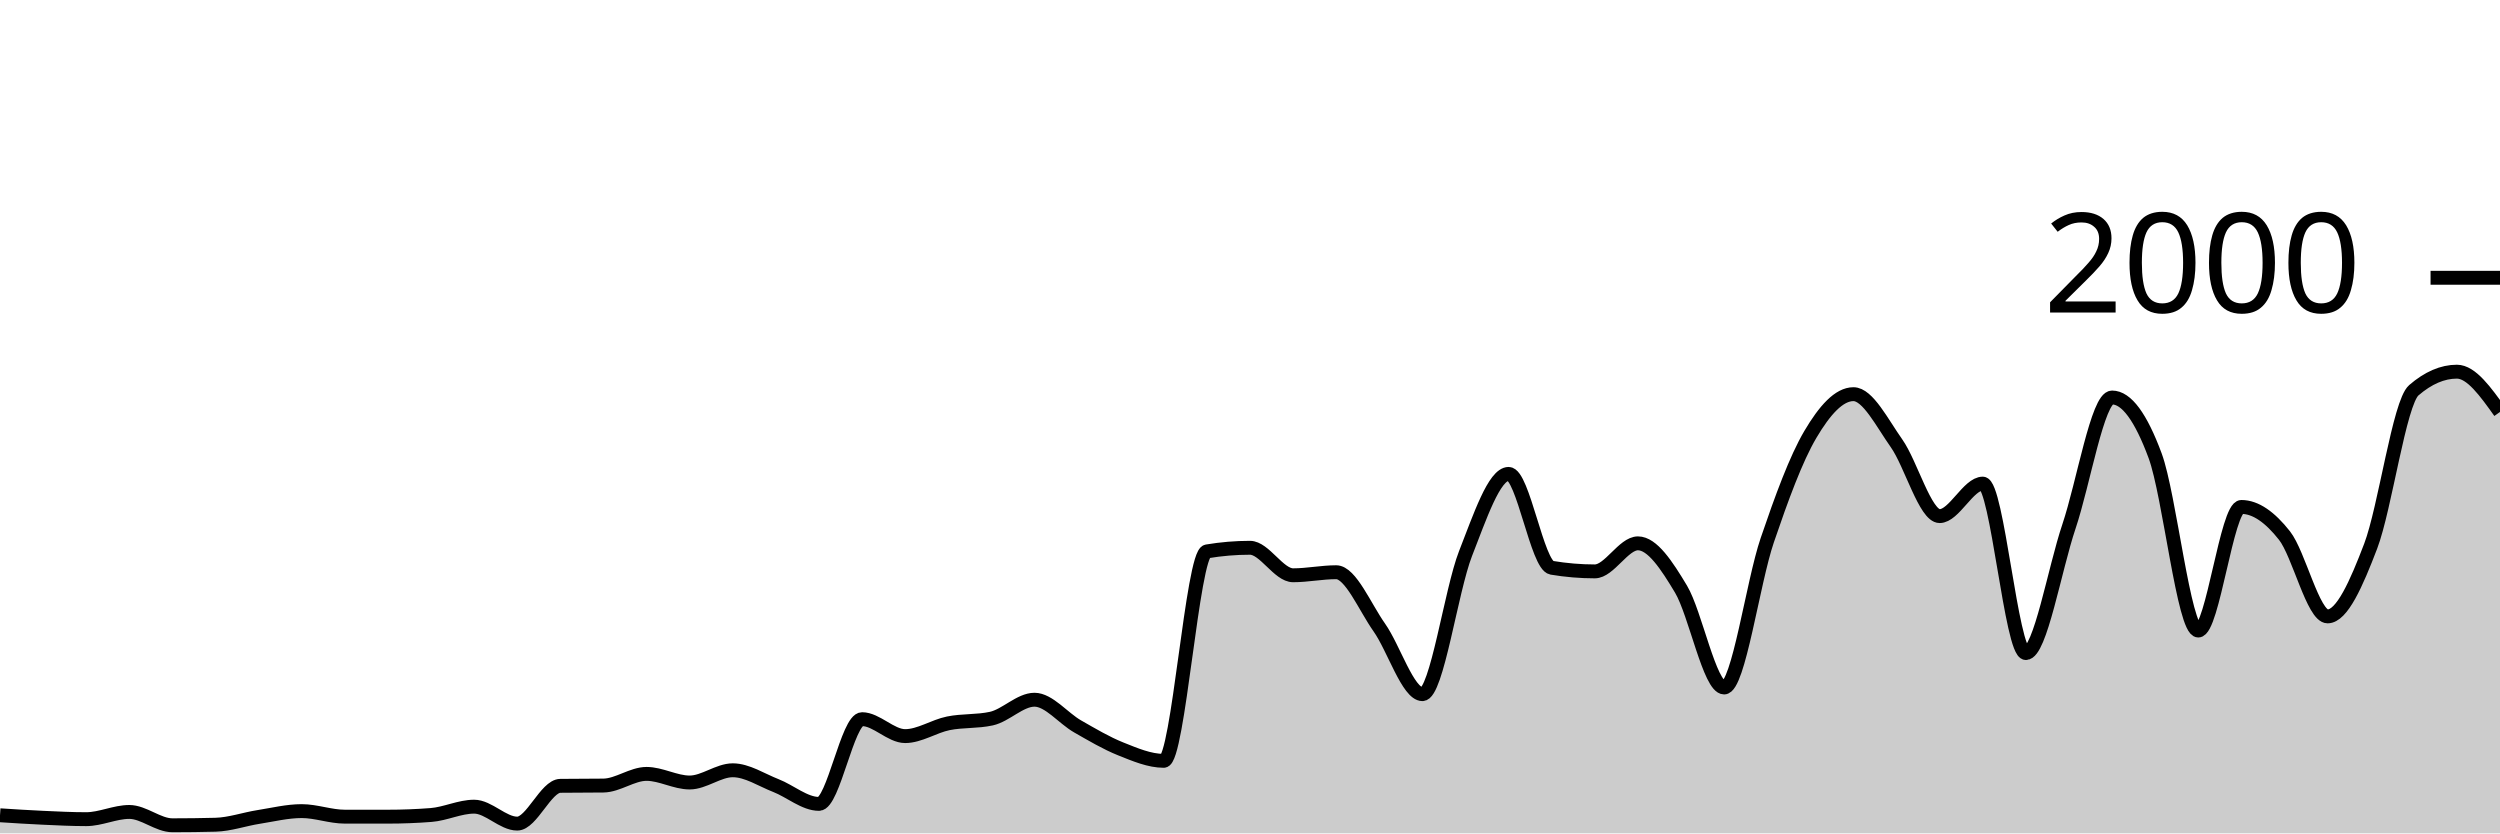
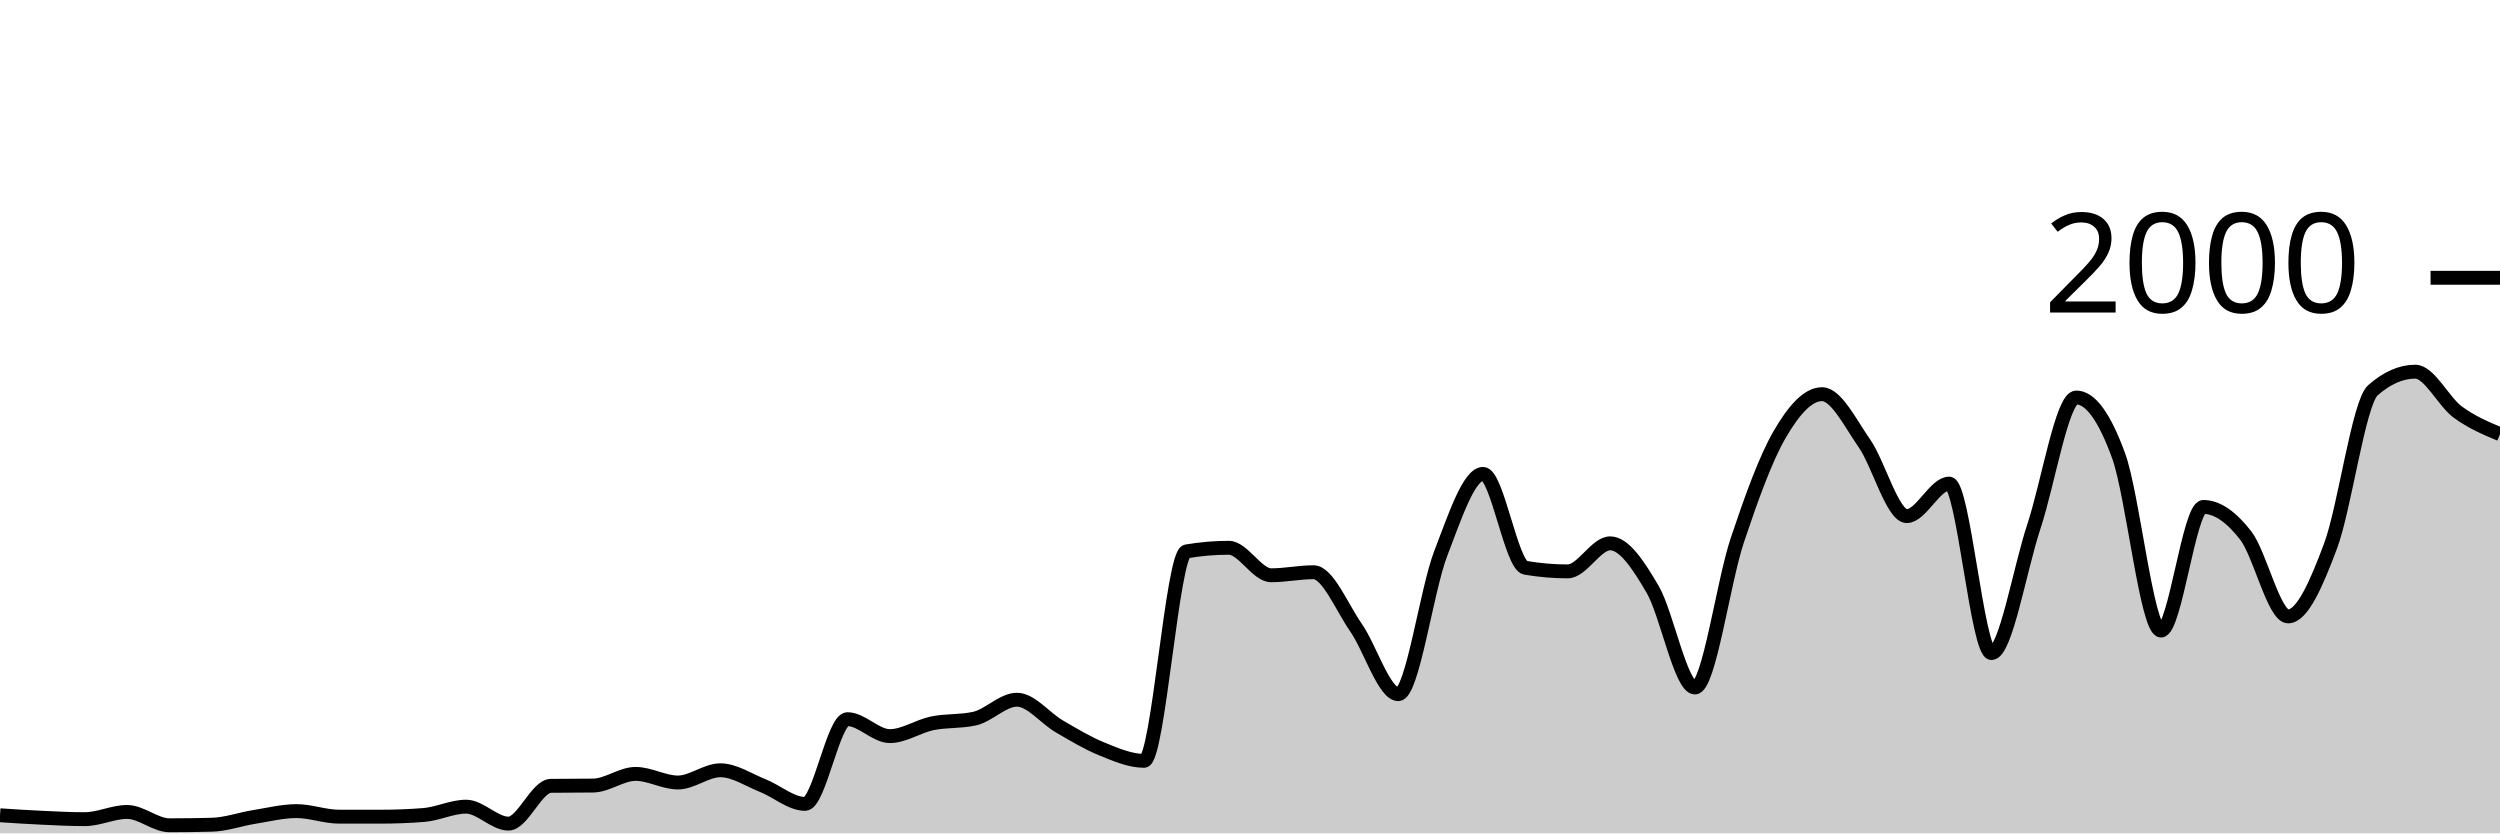
<svg xmlns="http://www.w3.org/2000/svg" viewBox="0 0 180 60">
  <g transform="translate(0,20)">
-     <path class="area" fill="rgba(0, 0, 0, 0.2)" d="M0,38.7C1.034,38.767,2.069,38.833,3.103,38.88C4.138,38.927,5.172,38.98,6.207,38.98C7.241,38.98,8.276,38.46,9.31,38.46C10.345,38.46,11.379,39.42,12.414,39.42C13.448,39.42,14.483,39.407,15.517,39.38C16.552,39.353,17.586,38.983,18.621,38.82C19.655,38.657,20.69,38.4,21.724,38.4C22.759,38.4,23.793,38.8,24.828,38.8C25.862,38.8,26.897,38.8,27.931,38.8C28.966,38.8,30,38.76,31.034,38.68C32.069,38.6,33.103,38.08,34.138,38.08C35.172,38.08,36.207,39.3,37.241,39.3C38.276,39.3,39.31,36.593,40.345,36.58C41.379,36.567,42.414,36.573,43.448,36.56C44.483,36.547,45.517,35.72,46.552,35.72C47.586,35.72,48.621,36.34,49.655,36.34C50.69,36.34,51.724,35.46,52.759,35.46C53.793,35.46,54.828,36.157,55.862,36.56C56.897,36.963,57.931,37.88,58.966,37.88C60,37.88,61.034,31.78,62.069,31.78C63.103,31.78,64.138,33,65.172,33C66.207,33,67.241,32.29,68.276,32.08C69.31,31.87,70.345,31.967,71.379,31.74C72.414,31.513,73.448,30.38,74.483,30.38C75.517,30.38,76.552,31.71,77.586,32.3C78.621,32.89,79.655,33.507,80.69,33.92C81.724,34.333,82.759,34.78,83.793,34.78C84.828,34.78,85.862,19.873,86.897,19.7C87.931,19.527,88.966,19.44,90,19.44C91.034,19.44,92.069,21.42,93.103,21.42C94.138,21.42,95.172,21.2,96.207,21.2C97.241,21.2,98.276,23.717,99.31,25.18C100.345,26.643,101.379,29.98,102.414,29.98C103.448,29.98,104.483,22.503,105.517,19.86C106.552,17.217,107.586,14.12,108.621,14.12C109.655,14.12,110.69,20.707,111.724,20.88C112.759,21.053,113.793,21.14,114.828,21.14C115.862,21.14,116.897,19.12,117.931,19.12C118.966,19.12,120,20.69,121.034,22.42C122.069,24.15,123.103,29.5,124.138,29.5C125.172,29.5,126.207,21.937,127.241,18.9C128.276,15.863,129.31,13.033,130.345,11.28C131.379,9.527,132.414,8.38,133.448,8.38C134.483,8.38,135.517,10.457,136.552,11.92C137.586,13.383,138.621,17.16,139.655,17.16C140.69,17.16,141.724,14.82,142.759,14.82C143.793,14.82,144.828,27.02,145.862,27.02C146.897,27.02,147.931,20.967,148.966,17.9C150,14.833,151.034,8.62,152.069,8.62C153.103,8.62,154.138,10.023,155.172,12.82C156.207,15.617,157.241,25.4,158.276,25.4C159.31,25.4,160.345,16.5,161.379,16.5C162.414,16.5,163.448,17.247,164.483,18.56C165.517,19.873,166.552,24.38,167.586,24.38C168.621,24.38,169.655,22.033,170.69,19.32C171.724,16.607,172.759,8.993,173.793,8.1C174.828,7.207,175.862,6.76,176.897,6.76C177.931,6.76,178.966,8.21,180,9.66L180,40C178.966,40,177.931,40,176.897,40C175.862,40,174.828,40,173.793,40C172.759,40,171.724,40,170.69,40C169.655,40,168.621,40,167.586,40C166.552,40,165.517,40,164.483,40C163.448,40,162.414,40,161.379,40C160.345,40,159.31,40,158.276,40C157.241,40,156.207,40,155.172,40C154.138,40,153.103,40,152.069,40C151.034,40,150,40,148.966,40C147.931,40,146.897,40,145.862,40C144.828,40,143.793,40,142.759,40C141.724,40,140.69,40,139.655,40C138.621,40,137.586,40,136.552,40C135.517,40,134.483,40,133.448,40C132.414,40,131.379,40,130.345,40C129.31,40,128.276,40,127.241,40C126.207,40,125.172,40,124.138,40C123.103,40,122.069,40,121.034,40C120,40,118.966,40,117.931,40C116.897,40,115.862,40,114.828,40C113.793,40,112.759,40,111.724,40C110.69,40,109.655,40,108.621,40C107.586,40,106.552,40,105.517,40C104.483,40,103.448,40,102.414,40C101.379,40,100.345,40,99.31,40C98.276,40,97.241,40,96.207,40C95.172,40,94.138,40,93.103,40C92.069,40,91.034,40,90,40C88.966,40,87.931,40,86.897,40C85.862,40,84.828,40,83.793,40C82.759,40,81.724,40,80.69,40C79.655,40,78.621,40,77.586,40C76.552,40,75.517,40,74.483,40C73.448,40,72.414,40,71.379,40C70.345,40,69.31,40,68.276,40C67.241,40,66.207,40,65.172,40C64.138,40,63.103,40,62.069,40C61.034,40,60,40,58.966,40C57.931,40,56.897,40,55.862,40C54.828,40,53.793,40,52.759,40C51.724,40,50.69,40,49.655,40C48.621,40,47.586,40,46.552,40C45.517,40,44.483,40,43.448,40C42.414,40,41.379,40,40.345,40C39.31,40,38.276,40,37.241,40C36.207,40,35.172,40,34.138,40C33.103,40,32.069,40,31.034,40C30,40,28.966,40,27.931,40C26.897,40,25.862,40,24.828,40C23.793,40,22.759,40,21.724,40C20.69,40,19.655,40,18.621,40C17.586,40,16.552,40,15.517,40C14.483,40,13.448,40,12.414,40C11.379,40,10.345,40,9.31,40C8.276,40,7.241,40,6.207,40C5.172,40,4.138,40,3.103,40C2.069,40,1.034,40,0,40Z" />
-     <path class="line" stroke="black" fill="none" d="M0,38.7C1.034,38.767,2.069,38.833,3.103,38.88C4.138,38.927,5.172,38.98,6.207,38.98C7.241,38.98,8.276,38.46,9.31,38.46C10.345,38.46,11.379,39.42,12.414,39.42C13.448,39.42,14.483,39.407,15.517,39.38C16.552,39.353,17.586,38.983,18.621,38.82C19.655,38.657,20.69,38.4,21.724,38.4C22.759,38.4,23.793,38.8,24.828,38.8C25.862,38.8,26.897,38.8,27.931,38.8C28.966,38.8,30,38.76,31.034,38.68C32.069,38.6,33.103,38.08,34.138,38.08C35.172,38.08,36.207,39.3,37.241,39.3C38.276,39.3,39.31,36.593,40.345,36.58C41.379,36.567,42.414,36.573,43.448,36.56C44.483,36.547,45.517,35.72,46.552,35.72C47.586,35.72,48.621,36.34,49.655,36.34C50.69,36.34,51.724,35.46,52.759,35.46C53.793,35.46,54.828,36.157,55.862,36.56C56.897,36.963,57.931,37.88,58.966,37.88C60,37.88,61.034,31.78,62.069,31.78C63.103,31.78,64.138,33,65.172,33C66.207,33,67.241,32.29,68.276,32.08C69.31,31.87,70.345,31.967,71.379,31.74C72.414,31.513,73.448,30.38,74.483,30.38C75.517,30.38,76.552,31.71,77.586,32.3C78.621,32.89,79.655,33.507,80.69,33.92C81.724,34.333,82.759,34.78,83.793,34.78C84.828,34.78,85.862,19.873,86.897,19.7C87.931,19.527,88.966,19.44,90,19.44C91.034,19.44,92.069,21.42,93.103,21.42C94.138,21.42,95.172,21.2,96.207,21.2C97.241,21.2,98.276,23.717,99.31,25.18C100.345,26.643,101.379,29.98,102.414,29.98C103.448,29.98,104.483,22.503,105.517,19.86C106.552,17.217,107.586,14.12,108.621,14.12C109.655,14.12,110.69,20.707,111.724,20.88C112.759,21.053,113.793,21.14,114.828,21.14C115.862,21.14,116.897,19.12,117.931,19.12C118.966,19.12,120,20.69,121.034,22.42C122.069,24.15,123.103,29.5,124.138,29.5C125.172,29.5,126.207,21.937,127.241,18.9C128.276,15.863,129.31,13.033,130.345,11.28C131.379,9.527,132.414,8.38,133.448,8.38C134.483,8.38,135.517,10.457,136.552,11.92C137.586,13.383,138.621,17.16,139.655,17.16C140.69,17.16,141.724,14.82,142.759,14.82C143.793,14.82,144.828,27.02,145.862,27.02C146.897,27.02,147.931,20.967,148.966,17.9C150,14.833,151.034,8.62,152.069,8.62C153.103,8.62,154.138,10.023,155.172,12.82C156.207,15.617,157.241,25.4,158.276,25.4C159.31,25.4,160.345,16.5,161.379,16.5C162.414,16.5,163.448,17.247,164.483,18.56C165.517,19.873,166.552,24.38,167.586,24.38C168.621,24.38,169.655,22.033,170.69,19.32C171.724,16.607,172.759,8.993,173.793,8.1C174.828,7.207,175.862,6.76,176.897,6.76C177.931,6.76,178.966,8.21,180,9.66" />
+     <path class="area" fill="rgba(0, 0, 0, 0.2)" d="M0,38.7C1.017,38.767,2.034,38.833,3.051,38.88C4.068,38.927,5.085,38.98,6.102,38.98C7.119,38.98,8.136,38.46,9.153,38.46C10.169,38.46,11.186,39.42,12.203,39.42C13.22,39.42,14.237,39.407,15.254,39.38C16.271,39.353,17.288,38.983,18.305,38.82C19.322,38.657,20.339,38.4,21.356,38.4C22.373,38.4,23.39,38.8,24.407,38.8C25.424,38.8,26.441,38.8,27.458,38.8C28.475,38.8,29.492,38.76,30.508,38.68C31.525,38.6,32.542,38.08,33.559,38.08C34.576,38.08,35.593,39.3,36.61,39.3C37.627,39.3,38.644,36.593,39.661,36.58C40.678,36.567,41.695,36.573,42.712,36.56C43.729,36.547,44.746,35.72,45.763,35.72C46.78,35.72,47.797,36.34,48.814,36.34C49.831,36.34,50.847,35.46,51.864,35.46C52.881,35.46,53.898,36.157,54.915,36.56C55.932,36.963,56.949,37.88,57.966,37.88C58.983,37.88,60,31.78,61.017,31.78C62.034,31.78,63.051,33,64.068,33C65.085,33,66.102,32.29,67.119,32.08C68.136,31.87,69.153,31.967,70.169,31.74C71.186,31.513,72.203,30.38,73.22,30.38C74.237,30.38,75.254,31.71,76.271,32.3C77.288,32.89,78.305,33.507,79.322,33.92C80.339,34.333,81.356,34.78,82.373,34.78C83.39,34.78,84.407,19.873,85.424,19.7C86.441,19.527,87.458,19.44,88.475,19.44C89.492,19.44,90.508,21.42,91.525,21.42C92.542,21.42,93.559,21.2,94.576,21.2C95.593,21.2,96.61,23.717,97.627,25.18C98.644,26.643,99.661,29.98,100.678,29.98C101.695,29.98,102.712,22.503,103.729,19.86C104.746,17.217,105.763,14.12,106.78,14.12C107.797,14.12,108.814,20.707,109.831,20.88C110.847,21.053,111.864,21.14,112.881,21.14C113.898,21.14,114.915,19.12,115.932,19.12C116.949,19.12,117.966,20.69,118.983,22.42C120,24.15,121.017,29.5,122.034,29.5C123.051,29.5,124.068,21.937,125.085,18.9C126.102,15.863,127.119,13.033,128.136,11.28C129.153,9.527,130.169,8.38,131.186,8.38C132.203,8.38,133.22,10.457,134.237,11.92C135.254,13.383,136.271,17.16,137.288,17.16C138.305,17.16,139.322,14.82,140.339,14.82C141.356,14.82,142.373,27.02,143.39,27.02C144.407,27.02,145.424,20.967,146.441,17.9C147.458,14.833,148.475,8.62,149.492,8.62C150.508,8.62,151.525,10.023,152.542,12.82C153.559,15.617,154.576,25.4,155.593,25.4C156.61,25.4,157.627,16.5,158.644,16.5C159.661,16.5,160.678,17.247,161.695,18.56C162.712,19.873,163.729,24.38,164.746,24.38C165.763,24.38,166.78,22.033,167.797,19.32C168.814,16.607,169.831,8.993,170.847,8.1C171.864,7.207,172.881,6.76,173.898,6.76C174.915,6.76,175.932,8.91,176.949,9.66C177.966,10.41,178.983,10.835,180,11.26L180,40C178.983,40,177.966,40,176.949,40C175.932,40,174.915,40,173.898,40C172.881,40,171.864,40,170.847,40C169.831,40,168.814,40,167.797,40C166.78,40,165.763,40,164.746,40C163.729,40,162.712,40,161.695,40C160.678,40,159.661,40,158.644,40C157.627,40,156.61,40,155.593,40C154.576,40,153.559,40,152.542,40C151.525,40,150.508,40,149.492,40C148.475,40,147.458,40,146.441,40C145.424,40,144.407,40,143.39,40C142.373,40,141.356,40,140.339,40C139.322,40,138.305,40,137.288,40C136.271,40,135.254,40,134.237,40C133.22,40,132.203,40,131.186,40C130.169,40,129.153,40,128.136,40C127.119,40,126.102,40,125.085,40C124.068,40,123.051,40,122.034,40C121.017,40,120,40,118.983,40C117.966,40,116.949,40,115.932,40C114.915,40,113.898,40,112.881,40C111.864,40,110.847,40,109.831,40C108.814,40,107.797,40,106.78,40C105.763,40,104.746,40,103.729,40C102.712,40,101.695,40,100.678,40C99.661,40,98.644,40,97.627,40C96.61,40,95.593,40,94.576,40C93.559,40,92.542,40,91.525,40C90.508,40,89.492,40,88.475,40C87.458,40,86.441,40,85.424,40C84.407,40,83.39,40,82.373,40C81.356,40,80.339,40,79.322,40C78.305,40,77.288,40,76.271,40C75.254,40,74.237,40,73.22,40C72.203,40,71.186,40,70.169,40C69.153,40,68.136,40,67.119,40C66.102,40,65.085,40,64.068,40C63.051,40,62.034,40,61.017,40C60,40,58.983,40,57.966,40C56.949,40,55.932,40,54.915,40C53.898,40,52.881,40,51.864,40C50.847,40,49.831,40,48.814,40C47.797,40,46.78,40,45.763,40C44.746,40,43.729,40,42.712,40C41.695,40,40.678,40,39.661,40C38.644,40,37.627,40,36.61,40C35.593,40,34.576,40,33.559,40C32.542,40,31.525,40,30.508,40C29.492,40,28.475,40,27.458,40C26.441,40,25.424,40,24.407,40C23.39,40,22.373,40,21.356,40C20.339,40,19.322,40,18.305,40C17.288,40,16.271,40,15.254,40C14.237,40,13.22,40,12.203,40C11.186,40,10.169,40,9.153,40C8.136,40,7.119,40,6.102,40C5.085,40,4.068,40,3.051,40C2.034,40,1.017,40,0,40Z" />
+     <path class="line" stroke="black" fill="none" d="M0,38.7C1.017,38.767,2.034,38.833,3.051,38.88C4.068,38.927,5.085,38.98,6.102,38.98C7.119,38.98,8.136,38.46,9.153,38.46C10.169,38.46,11.186,39.42,12.203,39.42C13.22,39.42,14.237,39.407,15.254,39.38C16.271,39.353,17.288,38.983,18.305,38.82C19.322,38.657,20.339,38.4,21.356,38.4C22.373,38.4,23.39,38.8,24.407,38.8C25.424,38.8,26.441,38.8,27.458,38.8C28.475,38.8,29.492,38.76,30.508,38.68C31.525,38.6,32.542,38.08,33.559,38.08C34.576,38.08,35.593,39.3,36.61,39.3C37.627,39.3,38.644,36.593,39.661,36.58C40.678,36.567,41.695,36.573,42.712,36.56C43.729,36.547,44.746,35.72,45.763,35.72C46.78,35.72,47.797,36.34,48.814,36.34C49.831,36.34,50.847,35.46,51.864,35.46C52.881,35.46,53.898,36.157,54.915,36.56C55.932,36.963,56.949,37.88,57.966,37.88C58.983,37.88,60,31.78,61.017,31.78C62.034,31.78,63.051,33,64.068,33C65.085,33,66.102,32.29,67.119,32.08C68.136,31.87,69.153,31.967,70.169,31.74C71.186,31.513,72.203,30.38,73.22,30.38C74.237,30.38,75.254,31.71,76.271,32.3C77.288,32.89,78.305,33.507,79.322,33.92C80.339,34.333,81.356,34.78,82.373,34.78C83.39,34.78,84.407,19.873,85.424,19.7C86.441,19.527,87.458,19.44,88.475,19.44C89.492,19.44,90.508,21.42,91.525,21.42C92.542,21.42,93.559,21.2,94.576,21.2C95.593,21.2,96.61,23.717,97.627,25.18C98.644,26.643,99.661,29.98,100.678,29.98C101.695,29.98,102.712,22.503,103.729,19.86C104.746,17.217,105.763,14.12,106.78,14.12C107.797,14.12,108.814,20.707,109.831,20.88C110.847,21.053,111.864,21.14,112.881,21.14C113.898,21.14,114.915,19.12,115.932,19.12C116.949,19.12,117.966,20.69,118.983,22.42C120,24.15,121.017,29.5,122.034,29.5C123.051,29.5,124.068,21.937,125.085,18.9C126.102,15.863,127.119,13.033,128.136,11.28C129.153,9.527,130.169,8.38,131.186,8.38C132.203,8.38,133.22,10.457,134.237,11.92C135.254,13.383,136.271,17.16,137.288,17.16C138.305,17.16,139.322,14.82,140.339,14.82C141.356,14.82,142.373,27.02,143.39,27.02C144.407,27.02,145.424,20.967,146.441,17.9C147.458,14.833,148.475,8.62,149.492,8.62C150.508,8.62,151.525,10.023,152.542,12.82C153.559,15.617,154.576,25.4,155.593,25.4C156.61,25.4,157.627,16.5,158.644,16.5C159.661,16.5,160.678,17.247,161.695,18.56C162.712,19.873,163.729,24.38,164.746,24.38C165.763,24.38,166.78,22.033,167.797,19.32C168.814,16.607,169.831,8.993,170.847,8.1C171.864,7.207,172.881,6.76,173.898,6.76C174.915,6.76,175.932,8.91,176.949,9.66C177.966,10.41,178.983,10.835,180,11.26" />
    <path class="axis-ceiling" stroke-width="1" stroke="black" fill="none" d="M175,0L180,0" />
    <text class="axis-ceiling-label" font-family="sans-serif" text-anchor="end" font-size="10px" x="170" y="2.5">2000</text>
  </g>
</svg>
